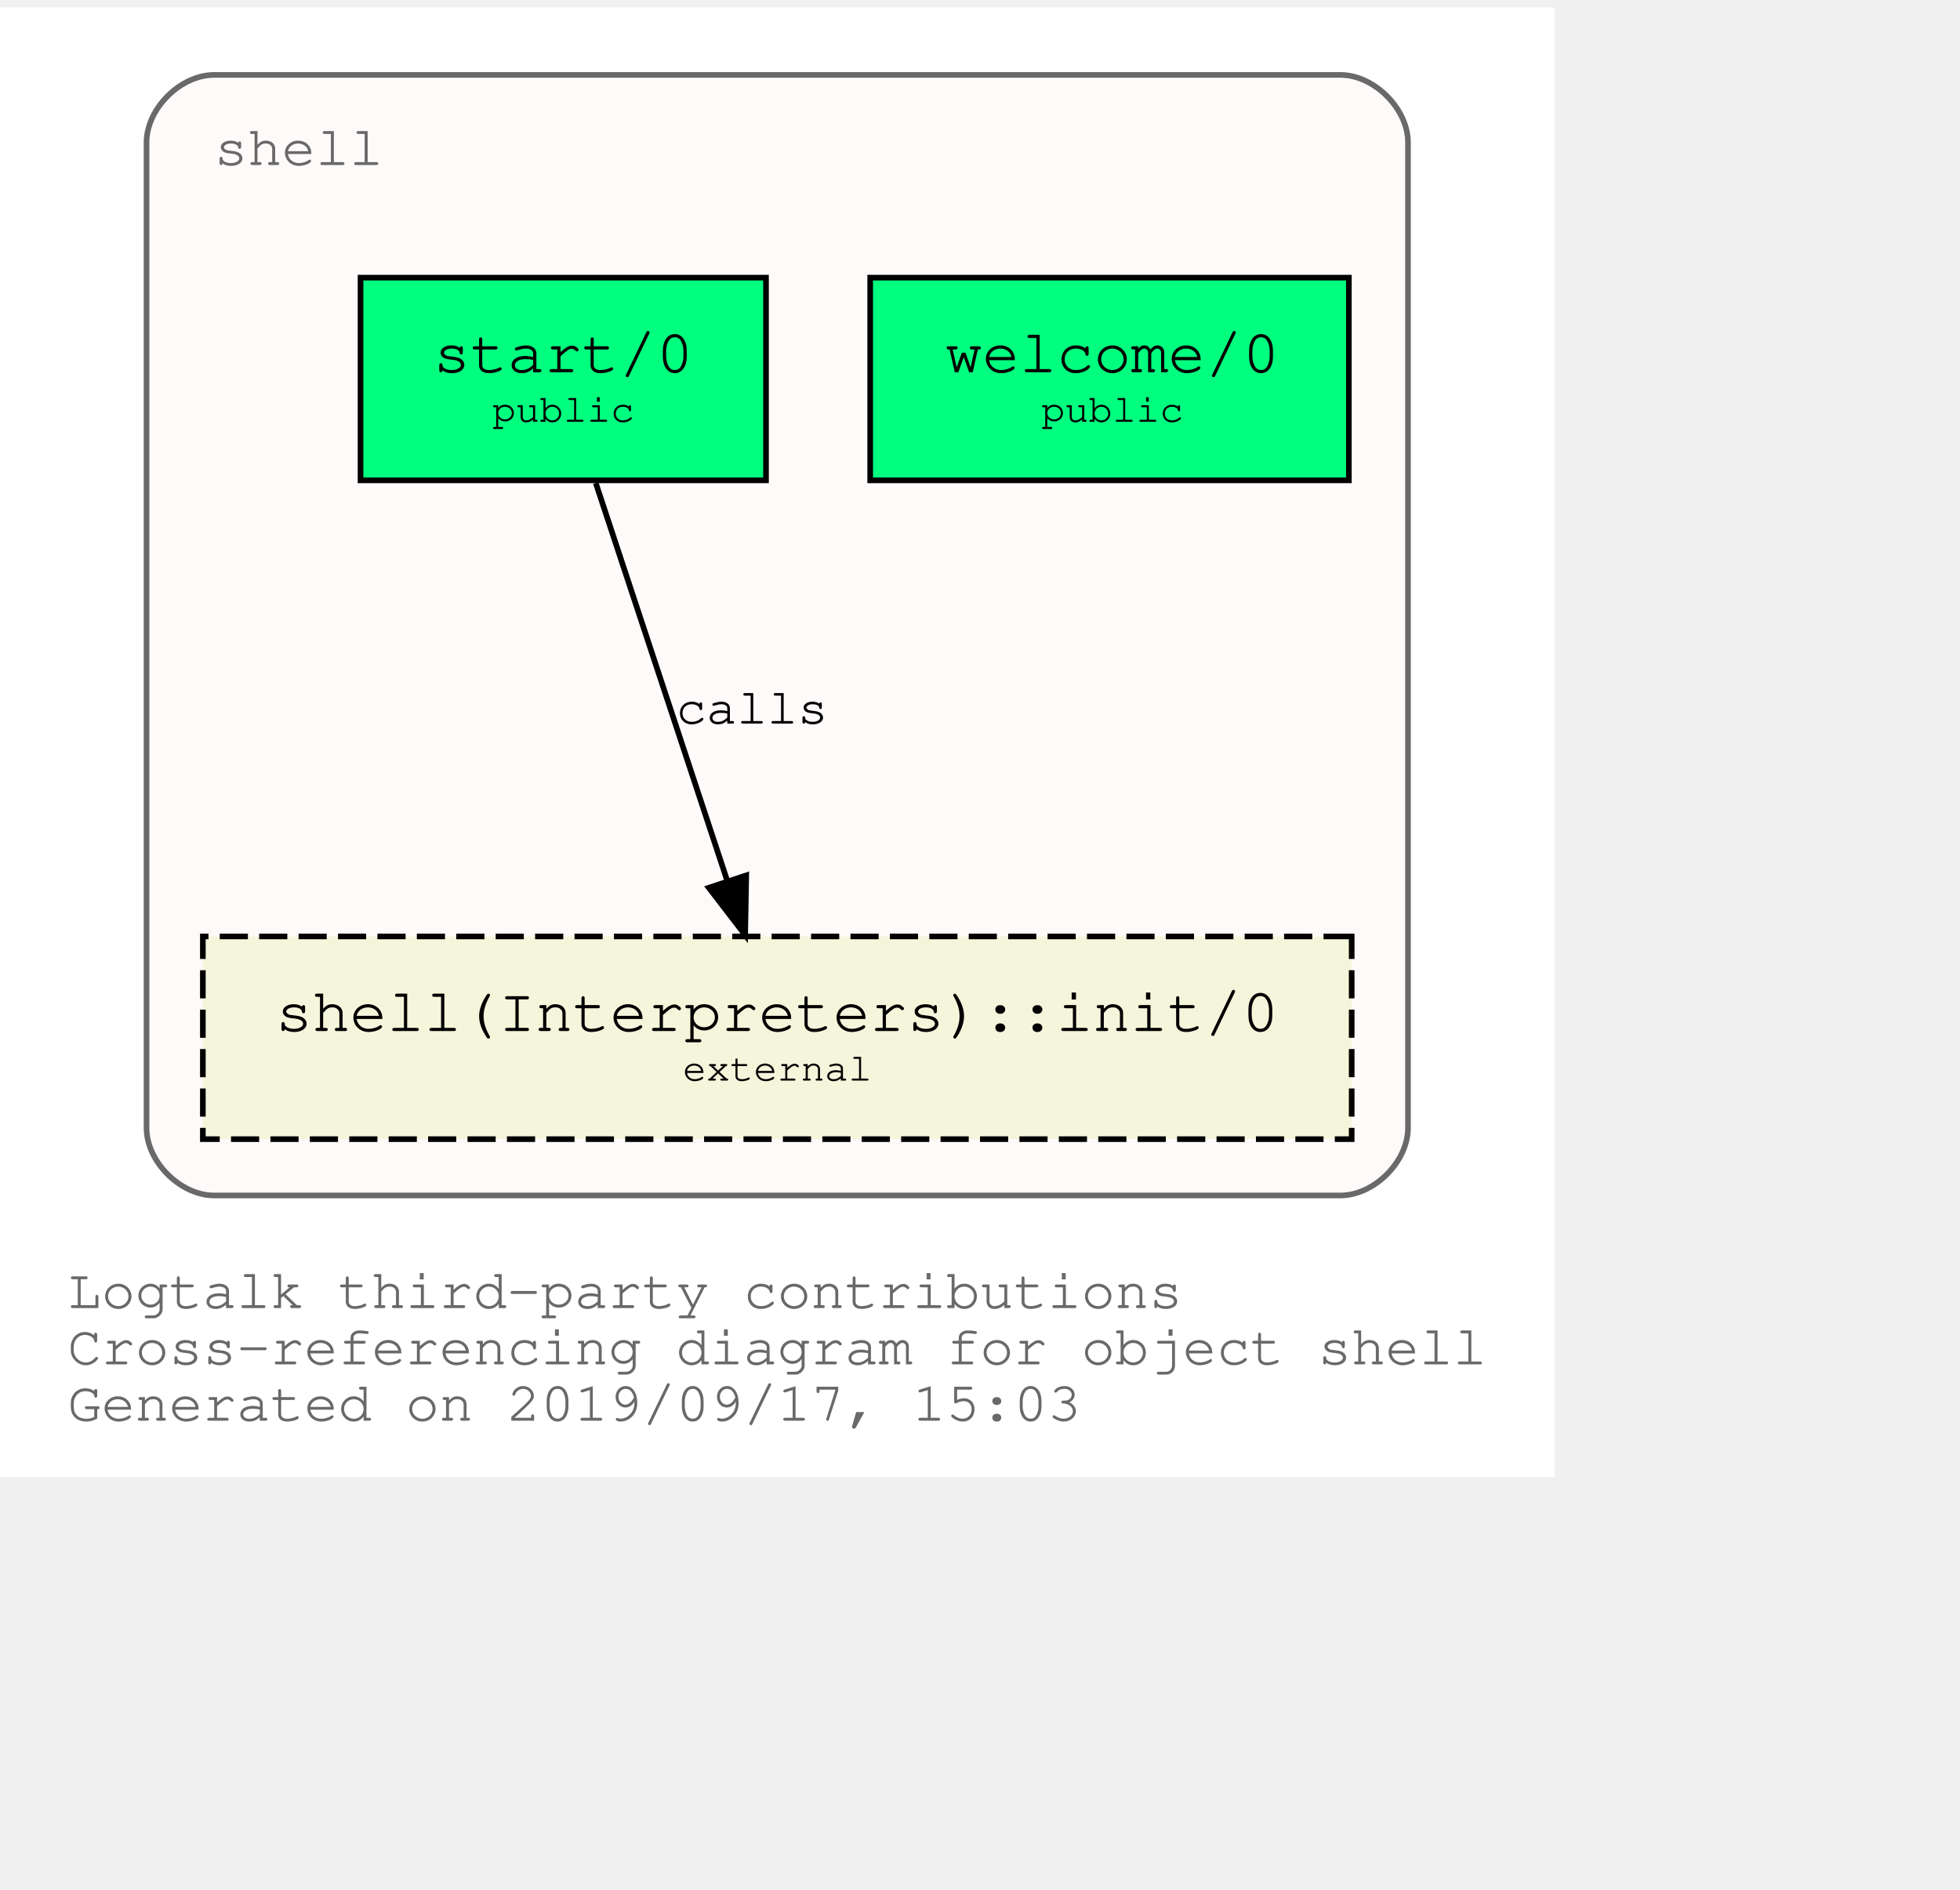
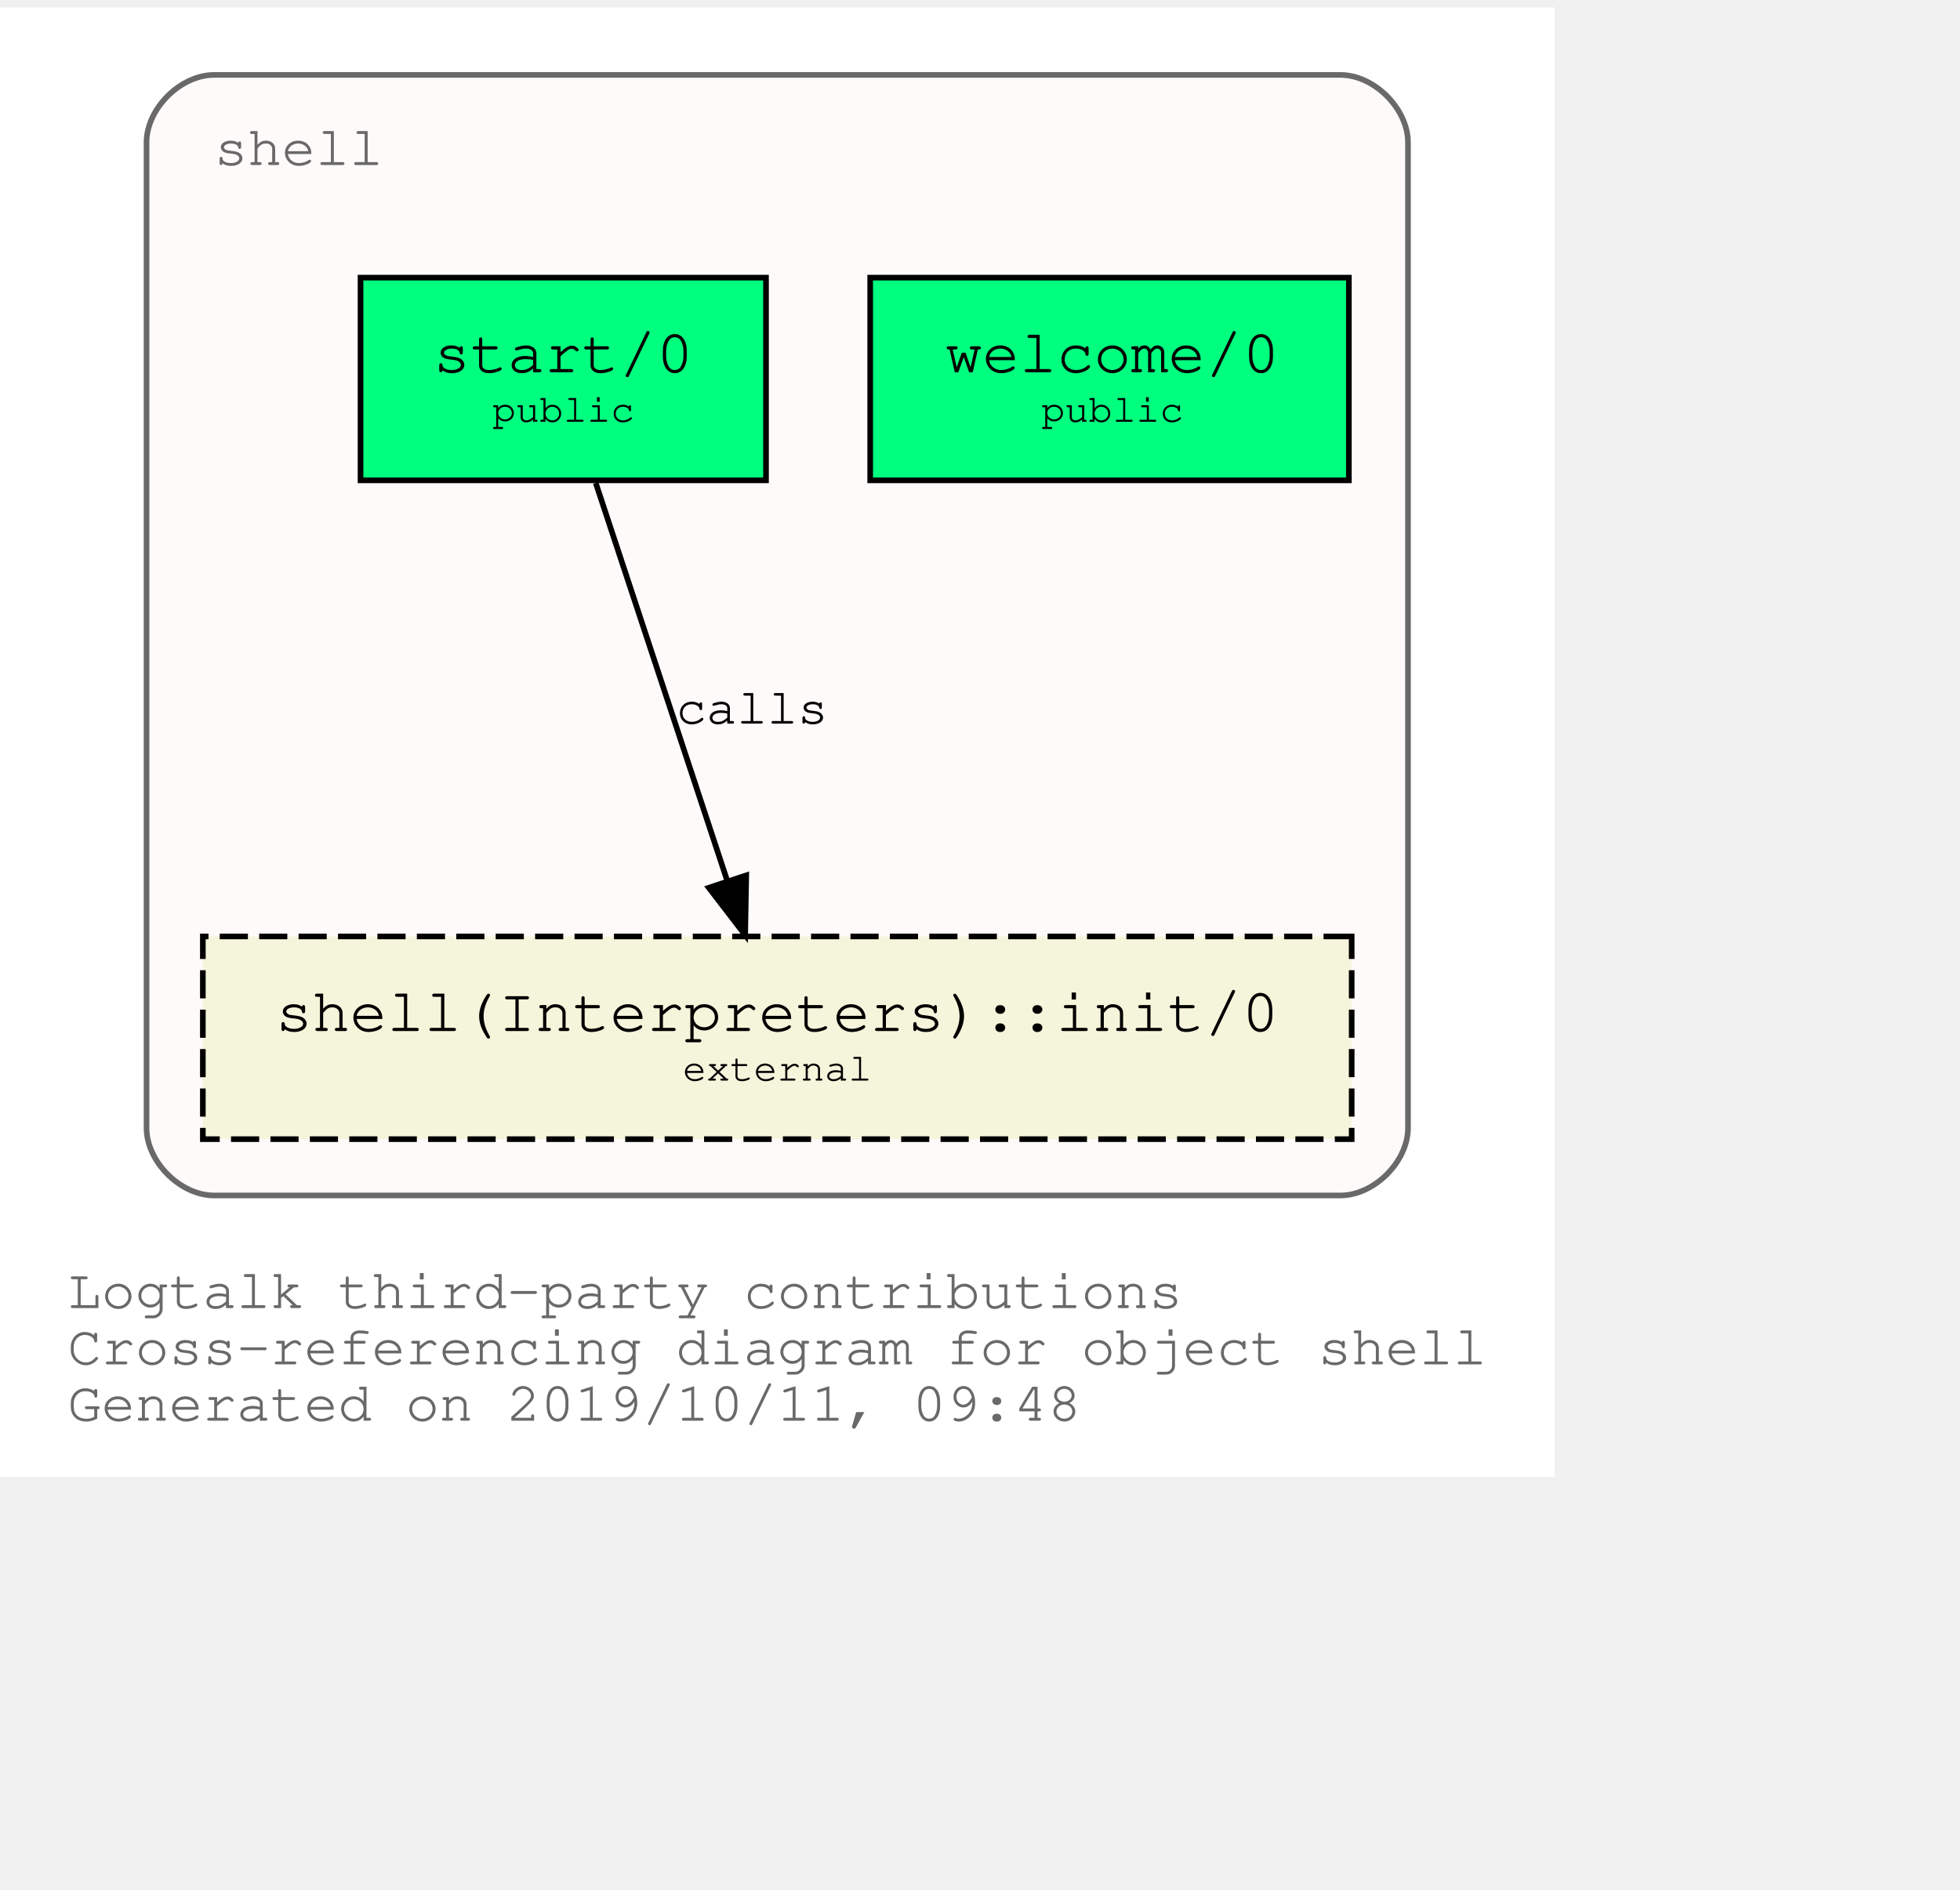
<svg xmlns="http://www.w3.org/2000/svg" xmlns:xlink="http://www.w3.org/1999/xlink" width="420pt" height="405pt" viewBox="72.00 72.00 348.04 333.00">
  <g id="graph0" class="graph" transform="scale(1 1) rotate(0) translate(76 329)">
    <polygon fill="white" stroke="transparent" points="-4,4 -4,-257 272.04,-257 272.04,4 -4,4" />
    <text text-anchor="start" x="8" y="-26" font-family="Courier,monospace" font-size="10.00" fill="dimgray">Logtalk third-party contributions</text>
    <text text-anchor="start" x="8" y="-16" font-family="Courier,monospace" font-size="10.00" fill="dimgray">Cross-referencing diagram for object shell</text>
-     <text text-anchor="start" x="8" y="-6" font-family="Courier,monospace" font-size="10.00" fill="dimgray">Generated on 2019/09/17, 15:03</text>
+     <text text-anchor="start" x="8" y="-6" font-family="Courier,monospace" font-size="10.00" fill="dimgray">Generated on 2019/10/11, 09:48</text>
    <g id="clust1" class="cluster">
      <g id="a_clust1">
        <a xlink:title="shell">
          <path fill="snow" stroke="dimgray" d="M34.02,-46C34.02,-46 234.02,-46 234.02,-46 240.02,-46 246.02,-52 246.02,-58 246.02,-58 246.02,-233 246.02,-233 246.02,-239 240.02,-245 234.02,-245 234.02,-245 34.02,-245 34.02,-245 28.02,-245 22.02,-239 22.02,-233 22.02,-233 22.02,-58 22.02,-58 22.02,-52 28.02,-46 34.02,-46" />
          <g id="a_clust1_0">
-             <a xlink:href="https://github.com/LogtalkDotOrg/logtalk3/tree/847f4d1d6a0f10a9148a974a93a65bf781feee98/contributions/verdi_neruda/shell.lgt" xlink:title="https://github.com/LogtalkDotOrg/logtalk3/tree/847f4d1d6a0f10a9148a974a93a65bf781feee98/contributions/verdi_neruda/shell.lgt">
+             <a xlink:href="https://github.com/LogtalkDotOrg/logtalk3/tree/81849101deba2ec2bfa6af8ac451757c1ecd800d/contributions/verdi_neruda/shell.lgt" xlink:title="https://github.com/LogtalkDotOrg/logtalk3/tree/81849101deba2ec2bfa6af8ac451757c1ecd800d/contributions/verdi_neruda/shell.lgt">
              <text text-anchor="start" x="34.02" y="-229" font-family="Courier,monospace" font-size="10.00" fill="dimgray">shell</text>
            </a>
          </g>
        </a>
      </g>
    </g>
    <g id="node1" class="node">
      <g id="a_node1">
-         <a xlink:href="https://github.com/LogtalkDotOrg/logtalk3/tree/847f4d1d6a0f10a9148a974a93a65bf781feee98/contributions/verdi_neruda/shell.lgt#L308" xlink:title="https://github.com/LogtalkDotOrg/logtalk3/tree/847f4d1d6a0f10a9148a974a93a65bf781feee98/contributions/verdi_neruda/shell.lgt#L308">
+         <a xlink:href="https://github.com/LogtalkDotOrg/logtalk3/tree/81849101deba2ec2bfa6af8ac451757c1ecd800d/contributions/verdi_neruda/shell.lgt#L308" xlink:title="https://github.com/LogtalkDotOrg/logtalk3/tree/81849101deba2ec2bfa6af8ac451757c1ecd800d/contributions/verdi_neruda/shell.lgt#L308">
          <polygon fill="springgreen" stroke="black" points="235.52,-209 150.52,-209 150.52,-173 235.52,-173 235.52,-209" />
          <text text-anchor="start" x="158.82" y="-192.8" font-family="Courier,monospace" font-size="9.00"> </text>
          <text text-anchor="start" x="163.82" y="-192.2" font-family="Courier,monospace" font-size="11.00">welcome/0</text>
          <text text-anchor="start" x="222.82" y="-192.8" font-family="Courier,monospace" font-size="9.00"> </text>
          <text text-anchor="start" x="158.82" y="-182.8" font-family="Courier,monospace" font-size="9.00"> </text>
          <text text-anchor="start" x="180.92" y="-183.4" font-family="Courier,monospace" font-size="7.00">public</text>
          <text text-anchor="start" x="222.82" y="-182.8" font-family="Courier,monospace" font-size="9.00"> </text>
        </a>
      </g>
    </g>
    <g id="node2" class="node">
      <g id="a_node2">
-         <a xlink:href="https://github.com/LogtalkDotOrg/logtalk3/tree/847f4d1d6a0f10a9148a974a93a65bf781feee98/contributions/verdi_neruda/shell.lgt#L320" xlink:title="https://github.com/LogtalkDotOrg/logtalk3/tree/847f4d1d6a0f10a9148a974a93a65bf781feee98/contributions/verdi_neruda/shell.lgt#L320">
+         <a xlink:href="https://github.com/LogtalkDotOrg/logtalk3/tree/81849101deba2ec2bfa6af8ac451757c1ecd800d/contributions/verdi_neruda/shell.lgt#L320" xlink:title="https://github.com/LogtalkDotOrg/logtalk3/tree/81849101deba2ec2bfa6af8ac451757c1ecd800d/contributions/verdi_neruda/shell.lgt#L320">
          <polygon fill="springgreen" stroke="black" points="132.02,-209 60.02,-209 60.02,-173 132.02,-173 132.02,-209" />
          <text text-anchor="start" x="67.82" y="-192.8" font-family="Courier,monospace" font-size="9.00"> </text>
          <text text-anchor="start" x="72.92" y="-192.2" font-family="Courier,monospace" font-size="11.00">start/0</text>
          <text text-anchor="start" x="118.82" y="-192.8" font-family="Courier,monospace" font-size="9.00"> </text>
          <text text-anchor="start" x="67.82" y="-182.8" font-family="Courier,monospace" font-size="9.00"> </text>
          <text text-anchor="start" x="83.42" y="-183.4" font-family="Courier,monospace" font-size="7.00">public</text>
          <text text-anchor="start" x="118.82" y="-182.8" font-family="Courier,monospace" font-size="9.00"> </text>
        </a>
      </g>
    </g>
    <g id="node3" class="node">
      <g id="a_node3">
        <a xlink:href="https://logtalk.org/library/shell_1.html#init/0" xlink:title="https://logtalk.org/library/shell_1.html#init/0">
          <polygon fill="beige" stroke="black" stroke-dasharray="5,2" points="236.02,-92 32.02,-92 32.02,-56 236.02,-56 236.02,-92" />
          <text text-anchor="start" x="39.82" y="-75.8" font-family="Courier,monospace" font-size="9.00"> </text>
          <text text-anchor="start" x="44.91" y="-75.2" font-family="Courier,monospace" font-size="11.00">shell(Interpreters)::init/0</text>
          <text text-anchor="start" x="222.82" y="-75.8" font-family="Courier,monospace" font-size="9.00"> </text>
          <text text-anchor="start" x="39.82" y="-65.8" font-family="Courier,monospace" font-size="9.00"> </text>
          <text text-anchor="start" x="117.22" y="-66.4" font-family="Courier,monospace" font-size="7.00">external</text>
          <text text-anchor="start" x="222.82" y="-65.8" font-family="Courier,monospace" font-size="9.00"> </text>
        </a>
      </g>
    </g>
    <g id="edge1" class="edge">
      <g id="a_edge1">
-         <a xlink:href="https://github.com/LogtalkDotOrg/logtalk3/tree/847f4d1d6a0f10a9148a974a93a65bf781feee98/contributions/verdi_neruda/shell.lgt#L322" xlink:title="calls">
+         <a xlink:href="https://github.com/LogtalkDotOrg/logtalk3/tree/81849101deba2ec2bfa6af8ac451757c1ecd800d/contributions/verdi_neruda/shell.lgt#L322" xlink:title="calls">
          <path fill="none" stroke="black" d="M101.79,-172.53C107.99,-153.77 117.93,-123.7 125.13,-101.91" />
          <polygon fill="black" stroke="black" points="128.51,-102.85 128.32,-92.25 121.86,-100.65 128.51,-102.85" />
        </a>
      </g>
      <g id="a_edge1-label">
-         <a xlink:href="https://github.com/LogtalkDotOrg/logtalk3/tree/847f4d1d6a0f10a9148a974a93a65bf781feee98/contributions/verdi_neruda/shell.lgt#L322" xlink:title="https://github.com/LogtalkDotOrg/logtalk3/tree/847f4d1d6a0f10a9148a974a93a65bf781feee98/contributions/verdi_neruda/shell.lgt#L322">
+         <a xlink:href="https://github.com/LogtalkDotOrg/logtalk3/tree/81849101deba2ec2bfa6af8ac451757c1ecd800d/contributions/verdi_neruda/shell.lgt#L322" xlink:title="https://github.com/LogtalkDotOrg/logtalk3/tree/81849101deba2ec2bfa6af8ac451757c1ecd800d/contributions/verdi_neruda/shell.lgt#L322">
          <text text-anchor="start" x="116.02" y="-129.8" font-family="Courier,monospace" font-size="9.00">calls</text>
        </a>
      </g>
    </g>
  </g>
</svg>
